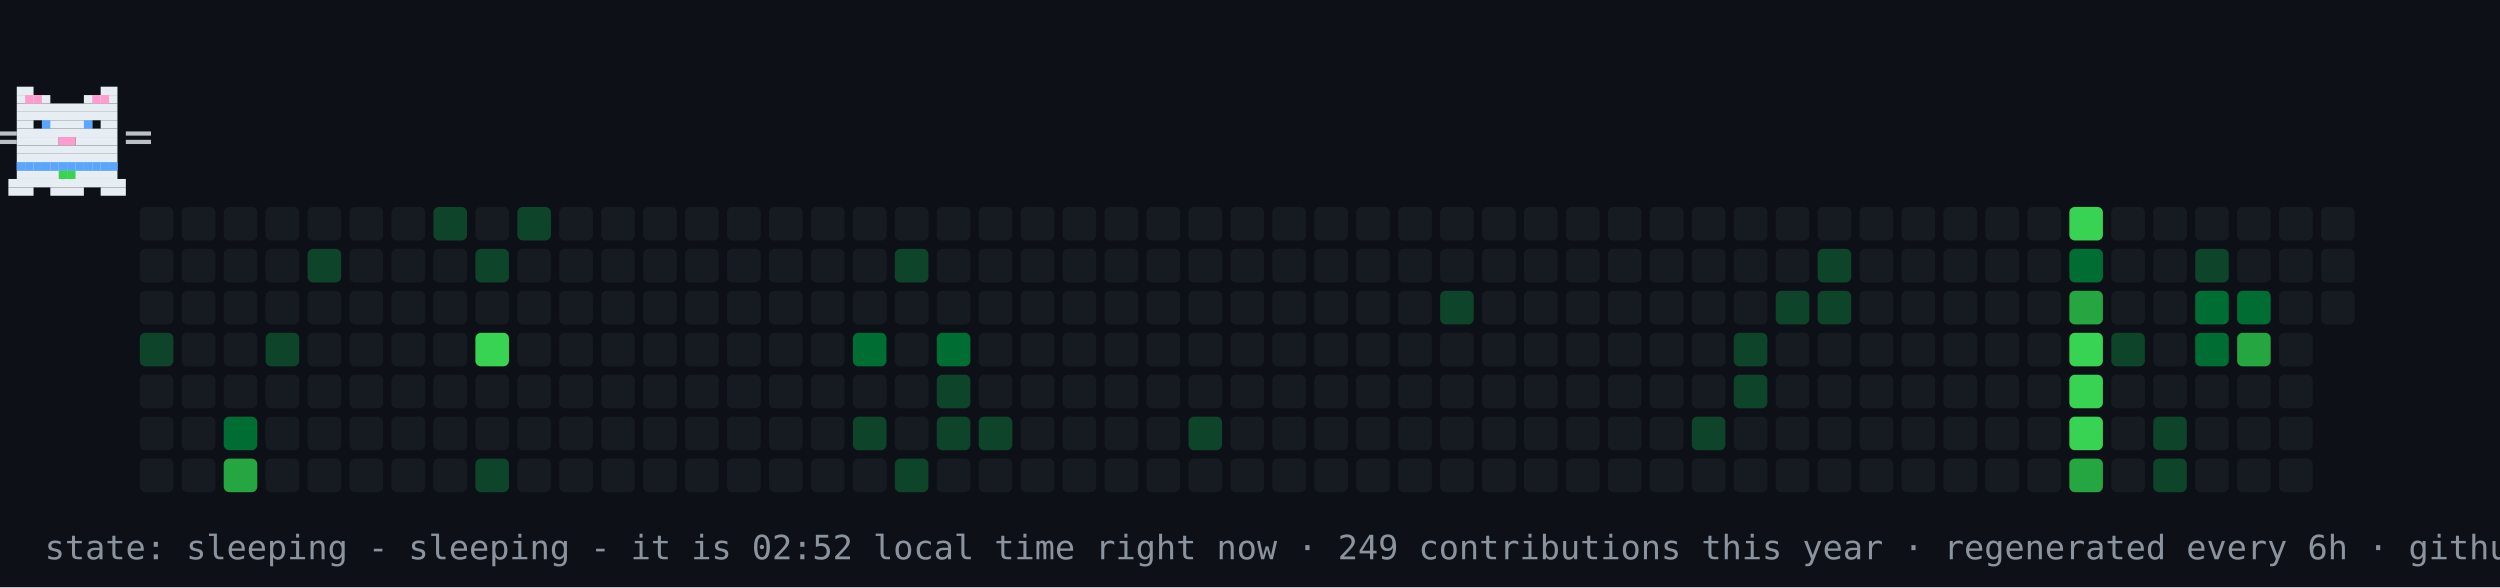
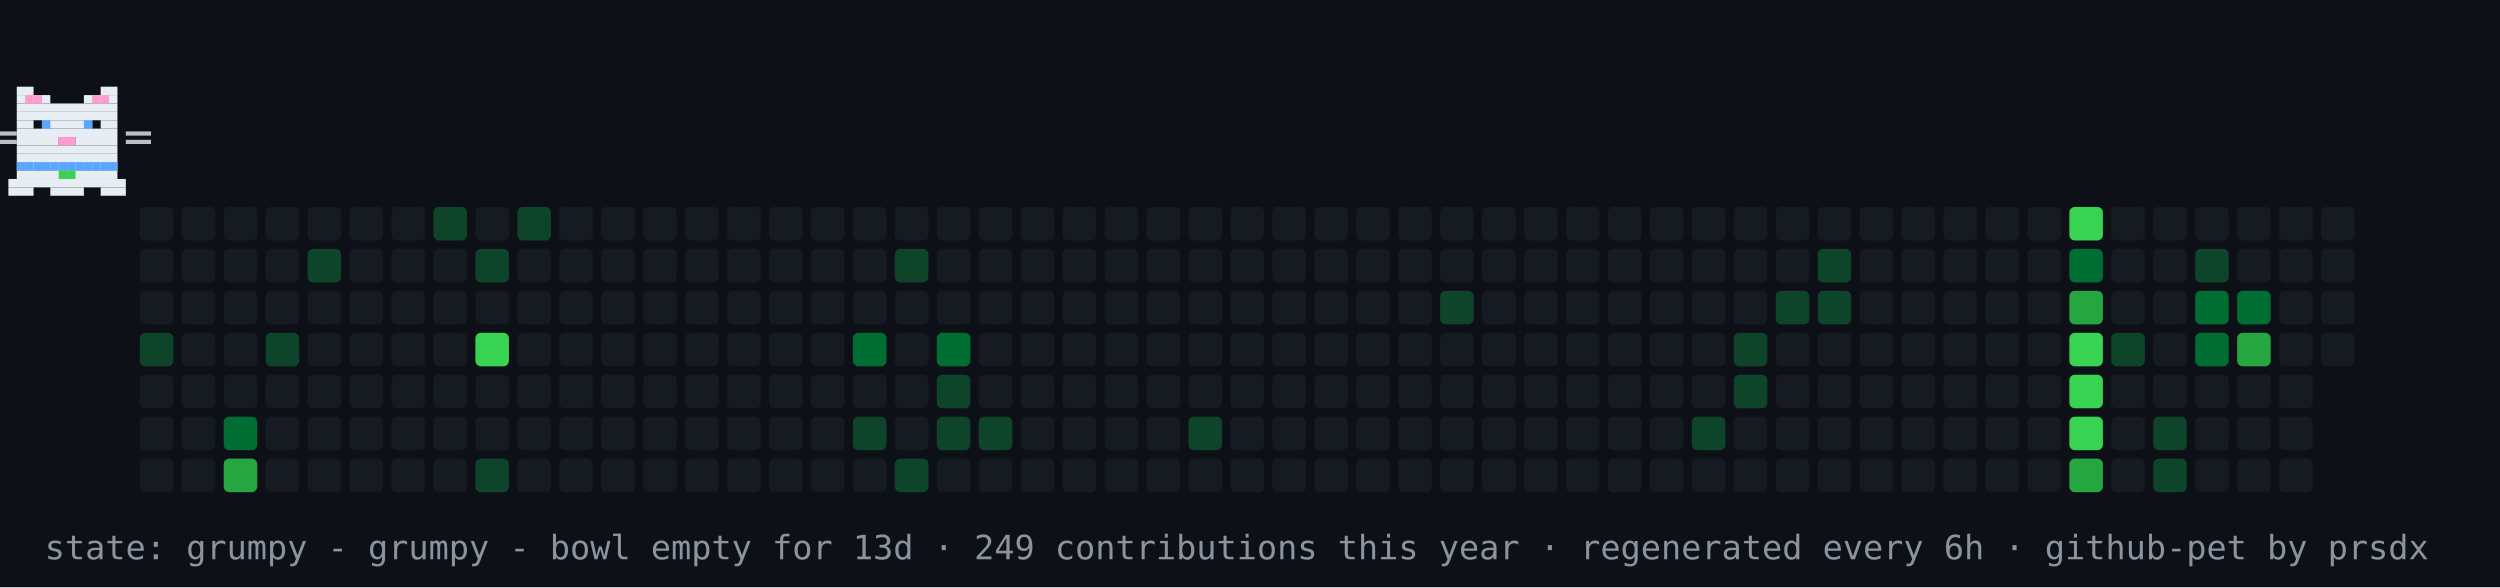
- <svg xmlns="http://www.w3.org/2000/svg" width="894" height="210" viewBox="0 0 894 210" role="img" aria-label="contribution graph cat: sleeping">
+ <svg xmlns="http://www.w3.org/2000/svg" width="894" height="210" viewBox="0 0 894 210" role="img" aria-label="contribution graph cat: grumpy">
  <rect width="894" height="210" fill="#0d1117" />
  <rect x="50" y="74" width="12" height="12" rx="2" fill="#161b22" />
  <rect x="50" y="89" width="12" height="12" rx="2" fill="#161b22" />
  <rect x="50" y="104" width="12" height="12" rx="2" fill="#161b22" />
  <rect x="50" y="119" width="12" height="12" rx="2" fill="#0e4429" />
  <rect x="50" y="134" width="12" height="12" rx="2" fill="#161b22" />
  <rect x="50" y="149" width="12" height="12" rx="2" fill="#161b22" />
  <rect x="50" y="164" width="12" height="12" rx="2" fill="#161b22" />
  <rect x="65" y="74" width="12" height="12" rx="2" fill="#161b22" />
  <rect x="65" y="89" width="12" height="12" rx="2" fill="#161b22" />
  <rect x="65" y="104" width="12" height="12" rx="2" fill="#161b22" />
  <rect x="65" y="119" width="12" height="12" rx="2" fill="#161b22" />
  <rect x="65" y="134" width="12" height="12" rx="2" fill="#161b22" />
  <rect x="65" y="149" width="12" height="12" rx="2" fill="#161b22" />
  <rect x="65" y="164" width="12" height="12" rx="2" fill="#161b22" />
  <rect x="80" y="74" width="12" height="12" rx="2" fill="#161b22" />
  <rect x="80" y="89" width="12" height="12" rx="2" fill="#161b22" />
  <rect x="80" y="104" width="12" height="12" rx="2" fill="#161b22" />
  <rect x="80" y="119" width="12" height="12" rx="2" fill="#161b22" />
  <rect x="80" y="134" width="12" height="12" rx="2" fill="#161b22" />
  <rect x="80" y="149" width="12" height="12" rx="2" fill="#006d32" />
  <rect x="80" y="164" width="12" height="12" rx="2" fill="#26a641" />
  <rect x="95" y="74" width="12" height="12" rx="2" fill="#161b22" />
  <rect x="95" y="89" width="12" height="12" rx="2" fill="#161b22" />
  <rect x="95" y="104" width="12" height="12" rx="2" fill="#161b22" />
  <rect x="95" y="119" width="12" height="12" rx="2" fill="#0e4429" />
  <rect x="95" y="134" width="12" height="12" rx="2" fill="#161b22" />
  <rect x="95" y="149" width="12" height="12" rx="2" fill="#161b22" />
  <rect x="95" y="164" width="12" height="12" rx="2" fill="#161b22" />
  <rect x="110" y="74" width="12" height="12" rx="2" fill="#161b22" />
  <rect x="110" y="89" width="12" height="12" rx="2" fill="#0e4429" />
  <rect x="110" y="104" width="12" height="12" rx="2" fill="#161b22" />
  <rect x="110" y="119" width="12" height="12" rx="2" fill="#161b22" />
  <rect x="110" y="134" width="12" height="12" rx="2" fill="#161b22" />
  <rect x="110" y="149" width="12" height="12" rx="2" fill="#161b22" />
  <rect x="110" y="164" width="12" height="12" rx="2" fill="#161b22" />
  <rect x="125" y="74" width="12" height="12" rx="2" fill="#161b22" />
  <rect x="125" y="89" width="12" height="12" rx="2" fill="#161b22" />
  <rect x="125" y="104" width="12" height="12" rx="2" fill="#161b22" />
  <rect x="125" y="119" width="12" height="12" rx="2" fill="#161b22" />
  <rect x="125" y="134" width="12" height="12" rx="2" fill="#161b22" />
  <rect x="125" y="149" width="12" height="12" rx="2" fill="#161b22" />
  <rect x="125" y="164" width="12" height="12" rx="2" fill="#161b22" />
  <rect x="140" y="74" width="12" height="12" rx="2" fill="#161b22" />
  <rect x="140" y="89" width="12" height="12" rx="2" fill="#161b22" />
  <rect x="140" y="104" width="12" height="12" rx="2" fill="#161b22" />
  <rect x="140" y="119" width="12" height="12" rx="2" fill="#161b22" />
  <rect x="140" y="134" width="12" height="12" rx="2" fill="#161b22" />
  <rect x="140" y="149" width="12" height="12" rx="2" fill="#161b22" />
  <rect x="140" y="164" width="12" height="12" rx="2" fill="#161b22" />
  <rect x="155" y="74" width="12" height="12" rx="2" fill="#0e4429" />
  <rect x="155" y="89" width="12" height="12" rx="2" fill="#161b22" />
  <rect x="155" y="104" width="12" height="12" rx="2" fill="#161b22" />
  <rect x="155" y="119" width="12" height="12" rx="2" fill="#161b22" />
  <rect x="155" y="134" width="12" height="12" rx="2" fill="#161b22" />
  <rect x="155" y="149" width="12" height="12" rx="2" fill="#161b22" />
  <rect x="155" y="164" width="12" height="12" rx="2" fill="#161b22" />
  <rect x="170" y="74" width="12" height="12" rx="2" fill="#161b22" />
  <rect x="170" y="89" width="12" height="12" rx="2" fill="#0e4429" />
  <rect x="170" y="104" width="12" height="12" rx="2" fill="#161b22" />
  <rect x="170" y="119" width="12" height="12" rx="2" fill="#39d353" />
  <rect x="170" y="134" width="12" height="12" rx="2" fill="#161b22" />
  <rect x="170" y="149" width="12" height="12" rx="2" fill="#161b22" />
  <rect x="170" y="164" width="12" height="12" rx="2" fill="#0e4429" />
  <rect x="185" y="74" width="12" height="12" rx="2" fill="#0e4429" />
  <rect x="185" y="89" width="12" height="12" rx="2" fill="#161b22" />
  <rect x="185" y="104" width="12" height="12" rx="2" fill="#161b22" />
  <rect x="185" y="119" width="12" height="12" rx="2" fill="#161b22" />
  <rect x="185" y="134" width="12" height="12" rx="2" fill="#161b22" />
  <rect x="185" y="149" width="12" height="12" rx="2" fill="#161b22" />
  <rect x="185" y="164" width="12" height="12" rx="2" fill="#161b22" />
  <rect x="200" y="74" width="12" height="12" rx="2" fill="#161b22" />
  <rect x="200" y="89" width="12" height="12" rx="2" fill="#161b22" />
  <rect x="200" y="104" width="12" height="12" rx="2" fill="#161b22" />
  <rect x="200" y="119" width="12" height="12" rx="2" fill="#161b22" />
  <rect x="200" y="134" width="12" height="12" rx="2" fill="#161b22" />
  <rect x="200" y="149" width="12" height="12" rx="2" fill="#161b22" />
  <rect x="200" y="164" width="12" height="12" rx="2" fill="#161b22" />
  <rect x="215" y="74" width="12" height="12" rx="2" fill="#161b22" />
  <rect x="215" y="89" width="12" height="12" rx="2" fill="#161b22" />
  <rect x="215" y="104" width="12" height="12" rx="2" fill="#161b22" />
  <rect x="215" y="119" width="12" height="12" rx="2" fill="#161b22" />
  <rect x="215" y="134" width="12" height="12" rx="2" fill="#161b22" />
  <rect x="215" y="149" width="12" height="12" rx="2" fill="#161b22" />
  <rect x="215" y="164" width="12" height="12" rx="2" fill="#161b22" />
  <rect x="230" y="74" width="12" height="12" rx="2" fill="#161b22" />
  <rect x="230" y="89" width="12" height="12" rx="2" fill="#161b22" />
  <rect x="230" y="104" width="12" height="12" rx="2" fill="#161b22" />
  <rect x="230" y="119" width="12" height="12" rx="2" fill="#161b22" />
  <rect x="230" y="134" width="12" height="12" rx="2" fill="#161b22" />
  <rect x="230" y="149" width="12" height="12" rx="2" fill="#161b22" />
  <rect x="230" y="164" width="12" height="12" rx="2" fill="#161b22" />
  <rect x="245" y="74" width="12" height="12" rx="2" fill="#161b22" />
  <rect x="245" y="89" width="12" height="12" rx="2" fill="#161b22" />
  <rect x="245" y="104" width="12" height="12" rx="2" fill="#161b22" />
  <rect x="245" y="119" width="12" height="12" rx="2" fill="#161b22" />
  <rect x="245" y="134" width="12" height="12" rx="2" fill="#161b22" />
  <rect x="245" y="149" width="12" height="12" rx="2" fill="#161b22" />
  <rect x="245" y="164" width="12" height="12" rx="2" fill="#161b22" />
  <rect x="260" y="74" width="12" height="12" rx="2" fill="#161b22" />
  <rect x="260" y="89" width="12" height="12" rx="2" fill="#161b22" />
  <rect x="260" y="104" width="12" height="12" rx="2" fill="#161b22" />
  <rect x="260" y="119" width="12" height="12" rx="2" fill="#161b22" />
  <rect x="260" y="134" width="12" height="12" rx="2" fill="#161b22" />
  <rect x="260" y="149" width="12" height="12" rx="2" fill="#161b22" />
  <rect x="260" y="164" width="12" height="12" rx="2" fill="#161b22" />
  <rect x="275" y="74" width="12" height="12" rx="2" fill="#161b22" />
  <rect x="275" y="89" width="12" height="12" rx="2" fill="#161b22" />
  <rect x="275" y="104" width="12" height="12" rx="2" fill="#161b22" />
  <rect x="275" y="119" width="12" height="12" rx="2" fill="#161b22" />
  <rect x="275" y="134" width="12" height="12" rx="2" fill="#161b22" />
  <rect x="275" y="149" width="12" height="12" rx="2" fill="#161b22" />
  <rect x="275" y="164" width="12" height="12" rx="2" fill="#161b22" />
  <rect x="290" y="74" width="12" height="12" rx="2" fill="#161b22" />
  <rect x="290" y="89" width="12" height="12" rx="2" fill="#161b22" />
  <rect x="290" y="104" width="12" height="12" rx="2" fill="#161b22" />
  <rect x="290" y="119" width="12" height="12" rx="2" fill="#161b22" />
  <rect x="290" y="134" width="12" height="12" rx="2" fill="#161b22" />
  <rect x="290" y="149" width="12" height="12" rx="2" fill="#161b22" />
  <rect x="290" y="164" width="12" height="12" rx="2" fill="#161b22" />
  <rect x="305" y="74" width="12" height="12" rx="2" fill="#161b22" />
  <rect x="305" y="89" width="12" height="12" rx="2" fill="#161b22" />
  <rect x="305" y="104" width="12" height="12" rx="2" fill="#161b22" />
  <rect x="305" y="119" width="12" height="12" rx="2" fill="#006d32" />
  <rect x="305" y="134" width="12" height="12" rx="2" fill="#161b22" />
  <rect x="305" y="149" width="12" height="12" rx="2" fill="#0e4429" />
  <rect x="305" y="164" width="12" height="12" rx="2" fill="#161b22" />
  <rect x="320" y="74" width="12" height="12" rx="2" fill="#161b22" />
  <rect x="320" y="89" width="12" height="12" rx="2" fill="#0e4429" />
  <rect x="320" y="104" width="12" height="12" rx="2" fill="#161b22" />
  <rect x="320" y="119" width="12" height="12" rx="2" fill="#161b22" />
  <rect x="320" y="134" width="12" height="12" rx="2" fill="#161b22" />
  <rect x="320" y="149" width="12" height="12" rx="2" fill="#161b22" />
  <rect x="320" y="164" width="12" height="12" rx="2" fill="#0e4429" />
  <rect x="335" y="74" width="12" height="12" rx="2" fill="#161b22" />
  <rect x="335" y="89" width="12" height="12" rx="2" fill="#161b22" />
  <rect x="335" y="104" width="12" height="12" rx="2" fill="#161b22" />
  <rect x="335" y="119" width="12" height="12" rx="2" fill="#006d32" />
  <rect x="335" y="134" width="12" height="12" rx="2" fill="#0e4429" />
  <rect x="335" y="149" width="12" height="12" rx="2" fill="#0e4429" />
  <rect x="335" y="164" width="12" height="12" rx="2" fill="#161b22" />
  <rect x="350" y="74" width="12" height="12" rx="2" fill="#161b22" />
  <rect x="350" y="89" width="12" height="12" rx="2" fill="#161b22" />
  <rect x="350" y="104" width="12" height="12" rx="2" fill="#161b22" />
  <rect x="350" y="119" width="12" height="12" rx="2" fill="#161b22" />
  <rect x="350" y="134" width="12" height="12" rx="2" fill="#161b22" />
  <rect x="350" y="149" width="12" height="12" rx="2" fill="#0e4429" />
  <rect x="350" y="164" width="12" height="12" rx="2" fill="#161b22" />
  <rect x="365" y="74" width="12" height="12" rx="2" fill="#161b22" />
  <rect x="365" y="89" width="12" height="12" rx="2" fill="#161b22" />
  <rect x="365" y="104" width="12" height="12" rx="2" fill="#161b22" />
  <rect x="365" y="119" width="12" height="12" rx="2" fill="#161b22" />
  <rect x="365" y="134" width="12" height="12" rx="2" fill="#161b22" />
  <rect x="365" y="149" width="12" height="12" rx="2" fill="#161b22" />
  <rect x="365" y="164" width="12" height="12" rx="2" fill="#161b22" />
  <rect x="380" y="74" width="12" height="12" rx="2" fill="#161b22" />
  <rect x="380" y="89" width="12" height="12" rx="2" fill="#161b22" />
  <rect x="380" y="104" width="12" height="12" rx="2" fill="#161b22" />
  <rect x="380" y="119" width="12" height="12" rx="2" fill="#161b22" />
  <rect x="380" y="134" width="12" height="12" rx="2" fill="#161b22" />
  <rect x="380" y="149" width="12" height="12" rx="2" fill="#161b22" />
  <rect x="380" y="164" width="12" height="12" rx="2" fill="#161b22" />
  <rect x="395" y="74" width="12" height="12" rx="2" fill="#161b22" />
  <rect x="395" y="89" width="12" height="12" rx="2" fill="#161b22" />
  <rect x="395" y="104" width="12" height="12" rx="2" fill="#161b22" />
  <rect x="395" y="119" width="12" height="12" rx="2" fill="#161b22" />
  <rect x="395" y="134" width="12" height="12" rx="2" fill="#161b22" />
  <rect x="395" y="149" width="12" height="12" rx="2" fill="#161b22" />
  <rect x="395" y="164" width="12" height="12" rx="2" fill="#161b22" />
  <rect x="410" y="74" width="12" height="12" rx="2" fill="#161b22" />
  <rect x="410" y="89" width="12" height="12" rx="2" fill="#161b22" />
  <rect x="410" y="104" width="12" height="12" rx="2" fill="#161b22" />
  <rect x="410" y="119" width="12" height="12" rx="2" fill="#161b22" />
  <rect x="410" y="134" width="12" height="12" rx="2" fill="#161b22" />
  <rect x="410" y="149" width="12" height="12" rx="2" fill="#161b22" />
  <rect x="410" y="164" width="12" height="12" rx="2" fill="#161b22" />
  <rect x="425" y="74" width="12" height="12" rx="2" fill="#161b22" />
  <rect x="425" y="89" width="12" height="12" rx="2" fill="#161b22" />
  <rect x="425" y="104" width="12" height="12" rx="2" fill="#161b22" />
  <rect x="425" y="119" width="12" height="12" rx="2" fill="#161b22" />
  <rect x="425" y="134" width="12" height="12" rx="2" fill="#161b22" />
  <rect x="425" y="149" width="12" height="12" rx="2" fill="#0e4429" />
  <rect x="425" y="164" width="12" height="12" rx="2" fill="#161b22" />
  <rect x="440" y="74" width="12" height="12" rx="2" fill="#161b22" />
  <rect x="440" y="89" width="12" height="12" rx="2" fill="#161b22" />
  <rect x="440" y="104" width="12" height="12" rx="2" fill="#161b22" />
  <rect x="440" y="119" width="12" height="12" rx="2" fill="#161b22" />
  <rect x="440" y="134" width="12" height="12" rx="2" fill="#161b22" />
  <rect x="440" y="149" width="12" height="12" rx="2" fill="#161b22" />
  <rect x="440" y="164" width="12" height="12" rx="2" fill="#161b22" />
  <rect x="455" y="74" width="12" height="12" rx="2" fill="#161b22" />
  <rect x="455" y="89" width="12" height="12" rx="2" fill="#161b22" />
  <rect x="455" y="104" width="12" height="12" rx="2" fill="#161b22" />
  <rect x="455" y="119" width="12" height="12" rx="2" fill="#161b22" />
  <rect x="455" y="134" width="12" height="12" rx="2" fill="#161b22" />
  <rect x="455" y="149" width="12" height="12" rx="2" fill="#161b22" />
  <rect x="455" y="164" width="12" height="12" rx="2" fill="#161b22" />
  <rect x="470" y="74" width="12" height="12" rx="2" fill="#161b22" />
  <rect x="470" y="89" width="12" height="12" rx="2" fill="#161b22" />
  <rect x="470" y="104" width="12" height="12" rx="2" fill="#161b22" />
  <rect x="470" y="119" width="12" height="12" rx="2" fill="#161b22" />
  <rect x="470" y="134" width="12" height="12" rx="2" fill="#161b22" />
  <rect x="470" y="149" width="12" height="12" rx="2" fill="#161b22" />
  <rect x="470" y="164" width="12" height="12" rx="2" fill="#161b22" />
  <rect x="485" y="74" width="12" height="12" rx="2" fill="#161b22" />
  <rect x="485" y="89" width="12" height="12" rx="2" fill="#161b22" />
  <rect x="485" y="104" width="12" height="12" rx="2" fill="#161b22" />
  <rect x="485" y="119" width="12" height="12" rx="2" fill="#161b22" />
  <rect x="485" y="134" width="12" height="12" rx="2" fill="#161b22" />
  <rect x="485" y="149" width="12" height="12" rx="2" fill="#161b22" />
  <rect x="485" y="164" width="12" height="12" rx="2" fill="#161b22" />
  <rect x="500" y="74" width="12" height="12" rx="2" fill="#161b22" />
  <rect x="500" y="89" width="12" height="12" rx="2" fill="#161b22" />
  <rect x="500" y="104" width="12" height="12" rx="2" fill="#161b22" />
  <rect x="500" y="119" width="12" height="12" rx="2" fill="#161b22" />
  <rect x="500" y="134" width="12" height="12" rx="2" fill="#161b22" />
  <rect x="500" y="149" width="12" height="12" rx="2" fill="#161b22" />
  <rect x="500" y="164" width="12" height="12" rx="2" fill="#161b22" />
  <rect x="515" y="74" width="12" height="12" rx="2" fill="#161b22" />
  <rect x="515" y="89" width="12" height="12" rx="2" fill="#161b22" />
  <rect x="515" y="104" width="12" height="12" rx="2" fill="#0e4429" />
  <rect x="515" y="119" width="12" height="12" rx="2" fill="#161b22" />
  <rect x="515" y="134" width="12" height="12" rx="2" fill="#161b22" />
  <rect x="515" y="149" width="12" height="12" rx="2" fill="#161b22" />
  <rect x="515" y="164" width="12" height="12" rx="2" fill="#161b22" />
  <rect x="530" y="74" width="12" height="12" rx="2" fill="#161b22" />
  <rect x="530" y="89" width="12" height="12" rx="2" fill="#161b22" />
  <rect x="530" y="104" width="12" height="12" rx="2" fill="#161b22" />
  <rect x="530" y="119" width="12" height="12" rx="2" fill="#161b22" />
  <rect x="530" y="134" width="12" height="12" rx="2" fill="#161b22" />
  <rect x="530" y="149" width="12" height="12" rx="2" fill="#161b22" />
  <rect x="530" y="164" width="12" height="12" rx="2" fill="#161b22" />
  <rect x="545" y="74" width="12" height="12" rx="2" fill="#161b22" />
  <rect x="545" y="89" width="12" height="12" rx="2" fill="#161b22" />
  <rect x="545" y="104" width="12" height="12" rx="2" fill="#161b22" />
  <rect x="545" y="119" width="12" height="12" rx="2" fill="#161b22" />
  <rect x="545" y="134" width="12" height="12" rx="2" fill="#161b22" />
  <rect x="545" y="149" width="12" height="12" rx="2" fill="#161b22" />
  <rect x="545" y="164" width="12" height="12" rx="2" fill="#161b22" />
  <rect x="560" y="74" width="12" height="12" rx="2" fill="#161b22" />
  <rect x="560" y="89" width="12" height="12" rx="2" fill="#161b22" />
  <rect x="560" y="104" width="12" height="12" rx="2" fill="#161b22" />
  <rect x="560" y="119" width="12" height="12" rx="2" fill="#161b22" />
  <rect x="560" y="134" width="12" height="12" rx="2" fill="#161b22" />
  <rect x="560" y="149" width="12" height="12" rx="2" fill="#161b22" />
  <rect x="560" y="164" width="12" height="12" rx="2" fill="#161b22" />
  <rect x="575" y="74" width="12" height="12" rx="2" fill="#161b22" />
  <rect x="575" y="89" width="12" height="12" rx="2" fill="#161b22" />
  <rect x="575" y="104" width="12" height="12" rx="2" fill="#161b22" />
  <rect x="575" y="119" width="12" height="12" rx="2" fill="#161b22" />
  <rect x="575" y="134" width="12" height="12" rx="2" fill="#161b22" />
  <rect x="575" y="149" width="12" height="12" rx="2" fill="#161b22" />
  <rect x="575" y="164" width="12" height="12" rx="2" fill="#161b22" />
  <rect x="590" y="74" width="12" height="12" rx="2" fill="#161b22" />
  <rect x="590" y="89" width="12" height="12" rx="2" fill="#161b22" />
  <rect x="590" y="104" width="12" height="12" rx="2" fill="#161b22" />
  <rect x="590" y="119" width="12" height="12" rx="2" fill="#161b22" />
  <rect x="590" y="134" width="12" height="12" rx="2" fill="#161b22" />
  <rect x="590" y="149" width="12" height="12" rx="2" fill="#161b22" />
  <rect x="590" y="164" width="12" height="12" rx="2" fill="#161b22" />
  <rect x="605" y="74" width="12" height="12" rx="2" fill="#161b22" />
  <rect x="605" y="89" width="12" height="12" rx="2" fill="#161b22" />
  <rect x="605" y="104" width="12" height="12" rx="2" fill="#161b22" />
  <rect x="605" y="119" width="12" height="12" rx="2" fill="#161b22" />
  <rect x="605" y="134" width="12" height="12" rx="2" fill="#161b22" />
  <rect x="605" y="149" width="12" height="12" rx="2" fill="#0e4429" />
  <rect x="605" y="164" width="12" height="12" rx="2" fill="#161b22" />
  <rect x="620" y="74" width="12" height="12" rx="2" fill="#161b22" />
  <rect x="620" y="89" width="12" height="12" rx="2" fill="#161b22" />
  <rect x="620" y="104" width="12" height="12" rx="2" fill="#161b22" />
  <rect x="620" y="119" width="12" height="12" rx="2" fill="#0e4429" />
  <rect x="620" y="134" width="12" height="12" rx="2" fill="#0e4429" />
  <rect x="620" y="149" width="12" height="12" rx="2" fill="#161b22" />
  <rect x="620" y="164" width="12" height="12" rx="2" fill="#161b22" />
  <rect x="635" y="74" width="12" height="12" rx="2" fill="#161b22" />
  <rect x="635" y="89" width="12" height="12" rx="2" fill="#161b22" />
  <rect x="635" y="104" width="12" height="12" rx="2" fill="#0e4429" />
  <rect x="635" y="119" width="12" height="12" rx="2" fill="#161b22" />
  <rect x="635" y="134" width="12" height="12" rx="2" fill="#161b22" />
  <rect x="635" y="149" width="12" height="12" rx="2" fill="#161b22" />
  <rect x="635" y="164" width="12" height="12" rx="2" fill="#161b22" />
  <rect x="650" y="74" width="12" height="12" rx="2" fill="#161b22" />
  <rect x="650" y="89" width="12" height="12" rx="2" fill="#0e4429" />
  <rect x="650" y="104" width="12" height="12" rx="2" fill="#0e4429" />
  <rect x="650" y="119" width="12" height="12" rx="2" fill="#161b22" />
  <rect x="650" y="134" width="12" height="12" rx="2" fill="#161b22" />
  <rect x="650" y="149" width="12" height="12" rx="2" fill="#161b22" />
  <rect x="650" y="164" width="12" height="12" rx="2" fill="#161b22" />
  <rect x="665" y="74" width="12" height="12" rx="2" fill="#161b22" />
  <rect x="665" y="89" width="12" height="12" rx="2" fill="#161b22" />
  <rect x="665" y="104" width="12" height="12" rx="2" fill="#161b22" />
  <rect x="665" y="119" width="12" height="12" rx="2" fill="#161b22" />
  <rect x="665" y="134" width="12" height="12" rx="2" fill="#161b22" />
  <rect x="665" y="149" width="12" height="12" rx="2" fill="#161b22" />
  <rect x="665" y="164" width="12" height="12" rx="2" fill="#161b22" />
  <rect x="680" y="74" width="12" height="12" rx="2" fill="#161b22" />
  <rect x="680" y="89" width="12" height="12" rx="2" fill="#161b22" />
  <rect x="680" y="104" width="12" height="12" rx="2" fill="#161b22" />
  <rect x="680" y="119" width="12" height="12" rx="2" fill="#161b22" />
  <rect x="680" y="134" width="12" height="12" rx="2" fill="#161b22" />
  <rect x="680" y="149" width="12" height="12" rx="2" fill="#161b22" />
  <rect x="680" y="164" width="12" height="12" rx="2" fill="#161b22" />
  <rect x="695" y="74" width="12" height="12" rx="2" fill="#161b22" />
  <rect x="695" y="89" width="12" height="12" rx="2" fill="#161b22" />
  <rect x="695" y="104" width="12" height="12" rx="2" fill="#161b22" />
  <rect x="695" y="119" width="12" height="12" rx="2" fill="#161b22" />
  <rect x="695" y="134" width="12" height="12" rx="2" fill="#161b22" />
  <rect x="695" y="149" width="12" height="12" rx="2" fill="#161b22" />
  <rect x="695" y="164" width="12" height="12" rx="2" fill="#161b22" />
  <rect x="710" y="74" width="12" height="12" rx="2" fill="#161b22" />
  <rect x="710" y="89" width="12" height="12" rx="2" fill="#161b22" />
  <rect x="710" y="104" width="12" height="12" rx="2" fill="#161b22" />
  <rect x="710" y="119" width="12" height="12" rx="2" fill="#161b22" />
  <rect x="710" y="134" width="12" height="12" rx="2" fill="#161b22" />
  <rect x="710" y="149" width="12" height="12" rx="2" fill="#161b22" />
  <rect x="710" y="164" width="12" height="12" rx="2" fill="#161b22" />
  <rect x="725" y="74" width="12" height="12" rx="2" fill="#161b22" />
  <rect x="725" y="89" width="12" height="12" rx="2" fill="#161b22" />
  <rect x="725" y="104" width="12" height="12" rx="2" fill="#161b22" />
  <rect x="725" y="119" width="12" height="12" rx="2" fill="#161b22" />
  <rect x="725" y="134" width="12" height="12" rx="2" fill="#161b22" />
  <rect x="725" y="149" width="12" height="12" rx="2" fill="#161b22" />
  <rect x="725" y="164" width="12" height="12" rx="2" fill="#161b22" />
  <rect x="740" y="74" width="12" height="12" rx="2" fill="#39d353" />
  <rect x="740" y="89" width="12" height="12" rx="2" fill="#006d32" />
  <rect x="740" y="104" width="12" height="12" rx="2" fill="#26a641" />
  <rect x="740" y="119" width="12" height="12" rx="2" fill="#39d353" />
  <rect x="740" y="134" width="12" height="12" rx="2" fill="#39d353" />
  <rect x="740" y="149" width="12" height="12" rx="2" fill="#39d353" />
  <rect x="740" y="164" width="12" height="12" rx="2" fill="#26a641" />
  <rect x="755" y="74" width="12" height="12" rx="2" fill="#161b22" />
  <rect x="755" y="89" width="12" height="12" rx="2" fill="#161b22" />
  <rect x="755" y="104" width="12" height="12" rx="2" fill="#161b22" />
  <rect x="755" y="119" width="12" height="12" rx="2" fill="#0e4429" />
  <rect x="755" y="134" width="12" height="12" rx="2" fill="#161b22" />
  <rect x="755" y="149" width="12" height="12" rx="2" fill="#161b22" />
  <rect x="755" y="164" width="12" height="12" rx="2" fill="#161b22" />
  <rect x="770" y="74" width="12" height="12" rx="2" fill="#161b22" />
  <rect x="770" y="89" width="12" height="12" rx="2" fill="#161b22" />
  <rect x="770" y="104" width="12" height="12" rx="2" fill="#161b22" />
  <rect x="770" y="119" width="12" height="12" rx="2" fill="#161b22" />
  <rect x="770" y="134" width="12" height="12" rx="2" fill="#161b22" />
  <rect x="770" y="149" width="12" height="12" rx="2" fill="#0e4429" />
  <rect x="770" y="164" width="12" height="12" rx="2" fill="#0e4429" />
  <rect x="785" y="74" width="12" height="12" rx="2" fill="#161b22" />
  <rect x="785" y="89" width="12" height="12" rx="2" fill="#0e4429" />
  <rect x="785" y="104" width="12" height="12" rx="2" fill="#006d32" />
  <rect x="785" y="119" width="12" height="12" rx="2" fill="#006d32" />
  <rect x="785" y="134" width="12" height="12" rx="2" fill="#161b22" />
  <rect x="785" y="149" width="12" height="12" rx="2" fill="#161b22" />
  <rect x="785" y="164" width="12" height="12" rx="2" fill="#161b22" />
  <rect x="800" y="74" width="12" height="12" rx="2" fill="#161b22" />
  <rect x="800" y="89" width="12" height="12" rx="2" fill="#161b22" />
  <rect x="800" y="104" width="12" height="12" rx="2" fill="#006d32" />
  <rect x="800" y="119" width="12" height="12" rx="2" fill="#26a641" />
  <rect x="800" y="134" width="12" height="12" rx="2" fill="#161b22" />
  <rect x="800" y="149" width="12" height="12" rx="2" fill="#161b22" />
  <rect x="800" y="164" width="12" height="12" rx="2" fill="#161b22" />
  <rect x="815" y="74" width="12" height="12" rx="2" fill="#161b22" />
  <rect x="815" y="89" width="12" height="12" rx="2" fill="#161b22" />
  <rect x="815" y="104" width="12" height="12" rx="2" fill="#161b22" />
  <rect x="815" y="119" width="12" height="12" rx="2" fill="#161b22" />
  <rect x="815" y="134" width="12" height="12" rx="2" fill="#161b22" />
  <rect x="815" y="149" width="12" height="12" rx="2" fill="#161b22" />
  <rect x="815" y="164" width="12" height="12" rx="2" fill="#161b22" />
  <rect x="830" y="74" width="12" height="12" rx="2" fill="#161b22" />
  <rect x="830" y="89" width="12" height="12" rx="2" fill="#161b22" />
  <rect x="830" y="104" width="12" height="12" rx="2" fill="#161b22" />
+   <rect x="830" y="119" width="12" height="12" rx="2" fill="#161b22" />
  <g>
-     <animateTransform attributeName="transform" type="translate" values="50 0;791 0;791 0;50 0;50 0" keyTimes="0;0.45;0.5;0.95;1" dur="30s" repeatCount="indefinite" />
+     <animateTransform attributeName="transform" type="translate" values="50 0;791 0;791 0;50 0;50 0" keyTimes="0;0.45;0.5;0.95;1" dur="42s" repeatCount="indefinite" />
    <g>
      <animateTransform attributeName="transform" type="translate" values="0 0;0 -4;0 0" keyTimes="0;0.5;1" dur="0.9s" repeatCount="indefinite" />
      <rect x="6" y="31" width="6" height="3" fill="#e6edf3" />
      <rect x="36" y="31" width="6" height="3" fill="#e6edf3" />
      <rect x="6" y="34" width="12" height="3" fill="#e6edf3" />
      <rect x="30" y="34" width="12" height="3" fill="#e6edf3" />
      <rect x="6" y="37" width="36" height="3" fill="#e6edf3" />
      <rect x="6" y="40" width="36" height="3" fill="#e6edf3" />
      <rect x="6" y="43" width="6" height="3" fill="#e6edf3" />
      <rect x="15" y="43" width="18" height="3" fill="#e6edf3" />
      <rect x="36" y="43" width="6" height="3" fill="#e6edf3" />
      <rect x="6" y="46" width="36" height="3" fill="#e6edf3" />
      <rect x="6" y="49" width="15" height="3" fill="#e6edf3" />
      <rect x="21" y="49" width="6" height="3" fill="#ff9bce" />
      <rect x="27" y="49" width="15" height="3" fill="#e6edf3" />
      <rect x="6" y="52" width="36" height="3" fill="#e6edf3" />
      <rect x="6" y="55" width="36" height="3" fill="#e6edf3" />
      <rect x="6" y="58" width="36" height="3" fill="#e6edf3" />
      <rect x="6" y="61" width="36" height="3" fill="#e6edf3" />
      <rect x="3" y="64" width="42" height="3" fill="#e6edf3" />
      <rect x="3" y="67" width="9" height="3" fill="#e6edf3" />
      <rect x="18" y="67" width="12" height="3" fill="#e6edf3" />
      <rect x="36" y="67" width="9" height="3" fill="#e6edf3" />
      <rect x="9" y="34" width="3" height="3" fill="#ff9bce" />
      <rect x="12" y="34" width="3" height="3" fill="#ff9bce" />
      <rect x="33" y="34" width="3" height="3" fill="#ff9bce" />
      <rect x="36" y="34" width="3" height="3" fill="#ff9bce" />
      <rect x="6" y="58" width="3" height="3" fill="#58a6ff" />
      <rect x="9" y="58" width="3" height="3" fill="#58a6ff" />
      <rect x="12" y="58" width="3" height="3" fill="#58a6ff" />
      <rect x="15" y="58" width="3" height="3" fill="#58a6ff" />
      <rect x="18" y="58" width="3" height="3" fill="#58a6ff" />
      <rect x="21" y="58" width="3" height="3" fill="#58a6ff" />
      <rect x="24" y="58" width="3" height="3" fill="#58a6ff" />
      <rect x="27" y="58" width="3" height="3" fill="#58a6ff" />
      <rect x="30" y="58" width="3" height="3" fill="#58a6ff" />
      <rect x="33" y="58" width="3" height="3" fill="#58a6ff" />
      <rect x="36" y="58" width="3" height="3" fill="#58a6ff" />
      <rect x="39" y="58" width="3" height="3" fill="#58a6ff" />
      <rect x="21" y="61" width="3" height="3" fill="#39d353" />
      <rect x="24" y="61" width="3" height="3" fill="#39d353" />
      <rect x="-3" y="47" width="9" height="1.5" fill="#e6edf3" opacity="0.8" />
      <rect x="-3" y="50" width="9" height="1.5" fill="#e6edf3" opacity="0.8" />
      <rect x="45" y="47" width="9" height="1.5" fill="#e6edf3" opacity="0.8" />
      <rect x="45" y="50" width="9" height="1.5" fill="#e6edf3" opacity="0.8" />
      <g>
        <animate attributeName="opacity" values="1;0;1" keyTimes="0;0.96;1" calcMode="discrete" dur="4s" repeatCount="indefinite" />
        <rect x="15" y="43" width="3" height="3" fill="#58a6ff" />
        <rect x="30" y="43" width="3" height="3" fill="#58a6ff" />
      </g>
      <g opacity="0">
        <animate attributeName="opacity" values="0;1;0" keyTimes="0;0.96;1" calcMode="discrete" dur="4s" repeatCount="indefinite" />
        <rect x="15" y="43" width="6" height="3" fill="#0d1117" />
        <rect x="30" y="43" width="6" height="3" fill="#0d1117" />
      </g>
    </g>
  </g>
-   <text x="16" y="200" font-family="monospace" font-size="12" fill="#8b949e">state: sleeping - sleeping - it is 02:52 local time right now · 249 contributions this year · regenerated every 6h · github-pet by prsdx</text>
+   <text x="16" y="200" font-family="monospace" font-size="12" fill="#8b949e">state: grumpy - grumpy - bowl empty for 13d · 249 contributions this year · regenerated every 6h · github-pet by prsdx</text>
</svg>
